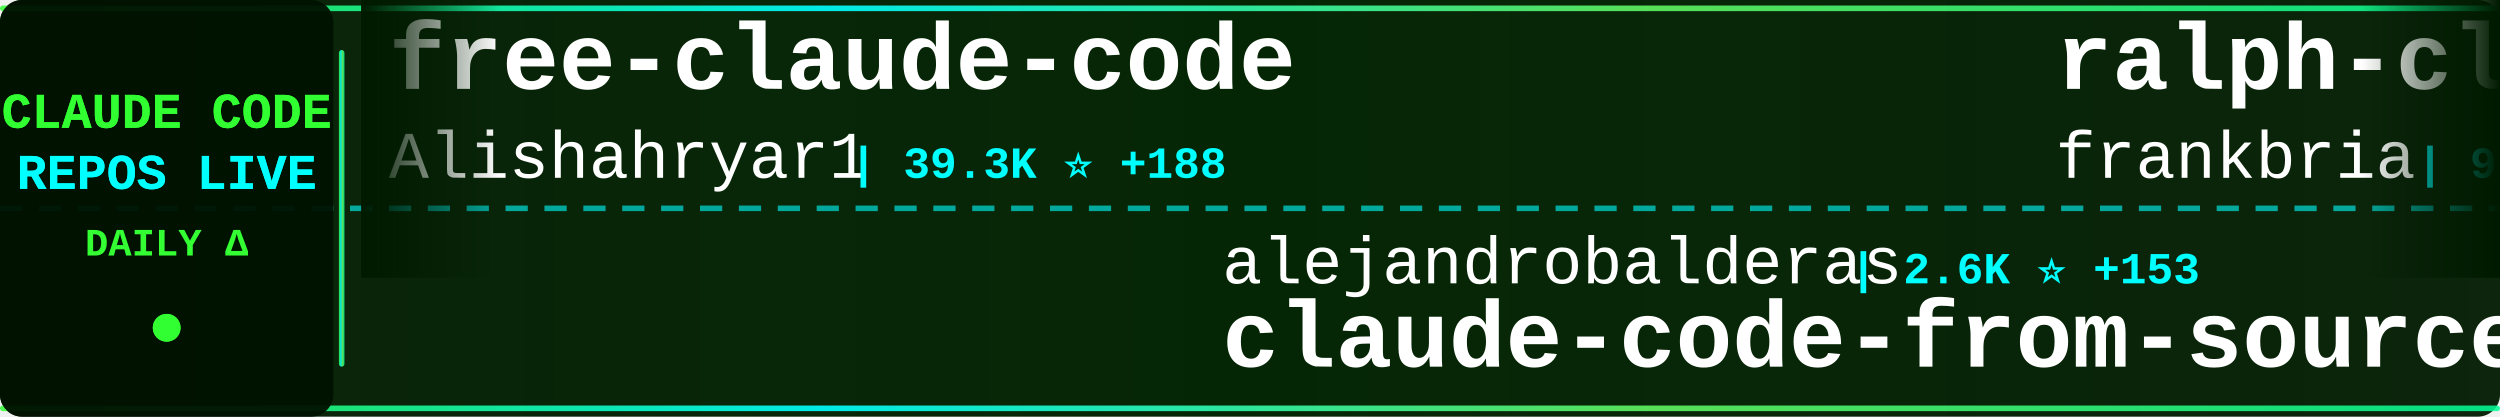
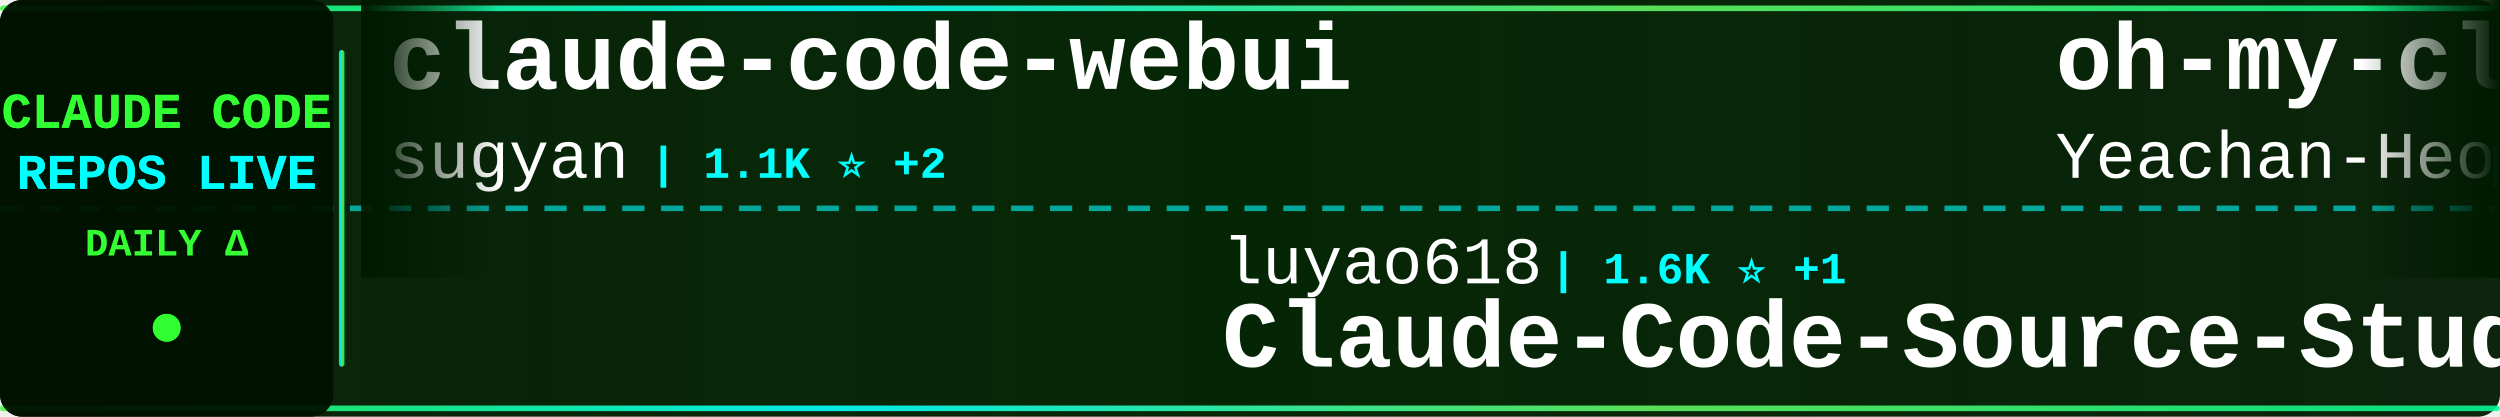
<svg xmlns="http://www.w3.org/2000/svg" width="900" height="150">
  <defs>
    <linearGradient id="tickerBg" x1="0%" y1="0%" x2="100%" y2="0%">
      <stop offset="0%" style="stop-color:#001a00;stop-opacity:0.95" />
      <stop offset="50%" style="stop-color:#002200;stop-opacity:0.98" />
      <stop offset="100%" style="stop-color:#001a00;stop-opacity:0.95" />
    </linearGradient>
    <linearGradient id="borderGrad" x1="0%" y1="0%" x2="100%" y2="0%">
      <stop offset="0%" style="stop-color:#33ff33;stop-opacity:0.85">
        <animate attributeName="stop-opacity" values="0.85;1;0.85" dur="2s" repeatCount="indefinite" />
      </stop>
      <stop offset="33%" style="stop-color:#00ffff;stop-opacity:0.9">
        <animate attributeName="stop-opacity" values="0.9;1;0.9" dur="2.2s" repeatCount="indefinite" />
      </stop>
      <stop offset="66%" style="stop-color:#66ff66;stop-opacity:0.85">
        <animate attributeName="stop-opacity" values="0.85;1;0.85" dur="1.8s" repeatCount="indefinite" />
      </stop>
      <stop offset="100%" style="stop-color:#00ff99;stop-opacity:0.85">
        <animate attributeName="stop-opacity" values="0.85;1;0.85" dur="2s" repeatCount="indefinite" />
      </stop>
    </linearGradient>
    <filter id="textGlow">
      <feGaussianBlur stdDeviation="0.1" result="coloredBlur" />
      <feMerge>
        <feMergeNode in="coloredBlur" />
        <feMergeNode in="SourceGraphic" />
      </feMerge>
    </filter>
    <filter id="metricGlow">
      <feGaussianBlur stdDeviation="0.2" result="coloredBlur" />
      <feMerge>
        <feMergeNode in="coloredBlur" />
        <feMergeNode in="SourceGraphic" />
      </feMerge>
    </filter>
    <linearGradient id="leftFade" x1="0%" y1="0%" x2="100%" y2="0%">
      <stop offset="0%" style="stop-color:#001a00;stop-opacity:1" />
      <stop offset="100%" style="stop-color:#001a00;stop-opacity:0" />
    </linearGradient>
    <linearGradient id="rightFade" x1="0%" y1="0%" x2="100%" y2="0%">
      <stop offset="0%" style="stop-color:#001a00;stop-opacity:0" />
      <stop offset="100%" style="stop-color:#001a00;stop-opacity:1" />
    </linearGradient>
  </defs>
  <rect width="900" height="150" fill="url(#tickerBg)" rx="8" />
  <rect x="0" y="2" width="900" height="2" fill="url(#borderGrad)" rx="1" />
  <rect x="0" y="146" width="900" height="2" fill="url(#borderGrad)" rx="1" />
  <line x1="0" y1="75" x2="900" y2="75" stroke="#00ffff" stroke-width="2" stroke-dasharray="8 6" opacity="0.6" />
  <rect x="0" y="0" width="120" height="150" fill="#001100" opacity="0.95" rx="8" />
  <text x="60" y="46" font-family="'Courier New', monospace" font-size="18" font-weight="bold" fill="#33ff33" text-anchor="middle" filter="url(#textGlow)">
    CLAUDE CODE
  </text>
  <text x="60" y="68" font-family="'Courier New', monospace" font-size="18" font-weight="bold" fill="#00ffff" text-anchor="middle" filter="url(#textGlow)">
    REPOS LIVE
  </text>
  <text x="60" y="92" font-family="'Courier New', monospace" font-size="14" font-weight="bold" fill="#33ff33" text-anchor="middle">
    DAILY Δ
  </text>
  <circle cx="60" cy="118" r="5" fill="#33ff33" filter="url(#metricGlow)">
    <animate attributeName="r" values="4;6;4" dur="1.5s" repeatCount="indefinite" />
    <animate attributeName="opacity" values="0.6;1;0.6" dur="1.5s" repeatCount="indefinite" />
  </circle>
  <rect x="122" y="18" width="2" height="114" fill="url(#borderGrad)" rx="1" />
  <clipPath id="tickerClip">
    <rect x="130" y="0" width="770" height="150" />
  </clipPath>
  <g clip-path="url(#tickerClip)">
    <g id="tickerItems">
      <animateTransform attributeName="transform" attributeType="XML" type="translate" from="0 0" to="-3000 0" dur="54s" repeatCount="indefinite" />
      <g transform="translate(0, 0)">
-         <text x="140" y="32" font-family="'Courier New', monospace" font-size="34" font-weight="bold" fill="#ffffff">free-claude-code</text>
-         <text x="140" y="64" font-family="'Courier New', monospace" font-size="24" font-weight="normal" fill="#ffffff" opacity="1.0">Alishahryar1</text>
-         <text x="306" y="64" font-family="'Courier New', monospace" font-size="16" font-weight="bold" fill="#00ffff"> | 39.3K ⭐ +188</text>
-       </g>
-       <g transform="translate(300, 0)">
-         <text x="140" y="102" font-family="'Courier New', monospace" font-size="24" font-weight="normal" fill="#ffffff" opacity="1.0">alejandrobalderas</text>
-         <text x="366" y="102" font-family="'Courier New', monospace" font-size="16" font-weight="bold" fill="#00ffff"> | 2.6K ⭐ +153</text>
-         <text x="140" y="132" font-family="'Courier New', monospace" font-size="34" font-weight="bold" fill="#ffffff">claude-code-from-source</text>
-       </g>
-       <g transform="translate(600, 0)">
-         <text x="140" y="32" font-family="'Courier New', monospace" font-size="34" font-weight="bold" fill="#ffffff">ralph-claude-code</text>
-         <text x="140" y="64" font-family="'Courier New', monospace" font-size="24" font-weight="normal" fill="#ffffff" opacity="1.0">frankbria</text>
-         <text x="270" y="64" font-family="'Courier New', monospace" font-size="16" font-weight="bold" fill="#00ffff"> | 9.5K ⭐ +6</text>
-       </g>
-       <g transform="translate(900, 0)">
-         <text x="140" y="102" font-family="'Courier New', monospace" font-size="24" font-weight="normal" fill="#ffffff" opacity="1.0">hangsman</text>
-         <text x="258" y="102" font-family="'Courier New', monospace" font-size="16" font-weight="bold" fill="#00ffff"> | 787 ⭐</text>
-         <text x="140" y="132" font-family="'Courier New', monospace" font-size="34" font-weight="bold" fill="#ffffff">claude-code-source</text>
-       </g>
-       <g transform="translate(1200, 0)">
        <text x="140" y="32" font-family="'Courier New', monospace" font-size="34" font-weight="bold" fill="#ffffff">claude-code-webui</text>
        <text x="140" y="64" font-family="'Courier New', monospace" font-size="24" font-weight="normal" fill="#ffffff" opacity="1.0">sugyan</text>
        <text x="234" y="64" font-family="'Courier New', monospace" font-size="16" font-weight="bold" fill="#00ffff"> | 1.1K ⭐ +2</text>
      </g>
+       <g transform="translate(300, 0)">
+         <text x="140" y="102" font-family="'Courier New', monospace" font-size="24" font-weight="normal" fill="#ffffff" opacity="1.0">luyao618</text>
+         <text x="258" y="102" font-family="'Courier New', monospace" font-size="16" font-weight="bold" fill="#00ffff"> | 1.6K ⭐ +1</text>
+         <text x="140" y="132" font-family="'Courier New', monospace" font-size="34" font-weight="bold" fill="#ffffff">Claude-Code-Source-Study</text>
+       </g>
+       <g transform="translate(600, 0)">
+         <text x="140" y="32" font-family="'Courier New', monospace" font-size="34" font-weight="bold" fill="#ffffff">oh-my-claudecode</text>
+         <text x="140" y="64" font-family="'Courier New', monospace" font-size="24" font-weight="normal" fill="#ffffff" opacity="1.0">Yeachan-Heo</text>
+         <text x="294" y="64" font-family="'Courier New', monospace" font-size="16" font-weight="bold" fill="#00ffff"> | 37.6K ⭐ +53</text>
+       </g>
+       <g transform="translate(900, 0)">
+         <text x="140" y="102" font-family="'Courier New', monospace" font-size="24" font-weight="normal" fill="#ffffff" opacity="1.0">davila7</text>
+         <text x="246" y="102" font-family="'Courier New', monospace" font-size="16" font-weight="bold" fill="#00ffff"> | 28.5K ⭐ +30</text>
+         <text x="140" y="132" font-family="'Courier New', monospace" font-size="34" font-weight="bold" fill="#ffffff">claude-code-templates</text>
+       </g>
+       <g transform="translate(1200, 0)">
+         <text x="140" y="32" font-family="'Courier New', monospace" font-size="34" font-weight="bold" fill="#ffffff">claude-code-rev</text>
+         <text x="140" y="64" font-family="'Courier New', monospace" font-size="24" font-weight="normal" fill="#ffffff" opacity="1.0">oboard</text>
+         <text x="234" y="64" font-family="'Courier New', monospace" font-size="16" font-weight="bold" fill="#00ffff"> | 3.2K ⭐ +1</text>
+       </g>
      <g transform="translate(1500, 0)">
-         <text x="140" y="102" font-family="'Courier New', monospace" font-size="24" font-weight="normal" fill="#ffffff" opacity="1.0">nicedreamzapp</text>
-         <text x="318" y="102" font-family="'Courier New', monospace" font-size="16" font-weight="bold" fill="#00ffff"> | 2.9K ⭐ +6</text>
-         <text x="140" y="132" font-family="'Courier New', monospace" font-size="34" font-weight="bold" fill="#ffffff">claude-code-local</text>
+         <text x="140" y="102" font-family="'Courier New', monospace" font-size="24" font-weight="normal" fill="#ffffff" opacity="1.0">ChrisWiles</text>
+         <text x="282" y="102" font-family="'Courier New', monospace" font-size="16" font-weight="bold" fill="#00ffff"> | 6.0K ⭐ +3</text>
+         <text x="140" y="132" font-family="'Courier New', monospace" font-size="34" font-weight="bold" fill="#ffffff">claude-code-showcase</text>
      </g>
      <g transform="translate(1800, 0)">
-         <text x="140" y="32" font-family="'Courier New', monospace" font-size="34" font-weight="bold" fill="#ffffff">Claude-Code-Source-Study</text>
-         <text x="140" y="64" font-family="'Courier New', monospace" font-size="24" font-weight="normal" fill="#ffffff" opacity="1.0">luyao618</text>
-         <text x="258" y="64" font-family="'Courier New', monospace" font-size="16" font-weight="bold" fill="#00ffff"> | 1.6K ⭐ +1</text>
+         <text x="140" y="32" font-family="'Courier New', monospace" font-size="34" font-weight="bold" fill="#ffffff">claude-skills</text>
+         <text x="140" y="64" font-family="'Courier New', monospace" font-size="24" font-weight="normal" fill="#ffffff" opacity="1.0">alirezarezvani</text>
+         <text x="330" y="64" font-family="'Courier New', monospace" font-size="16" font-weight="bold" fill="#00ffff"> | 21.9K ⭐ +182</text>
      </g>
      <g transform="translate(2100, 0)">
-         <text x="140" y="102" font-family="'Courier New', monospace" font-size="24" font-weight="normal" fill="#ffffff" opacity="1.0">fuergaosi233</text>
-         <text x="306" y="102" font-family="'Courier New', monospace" font-size="16" font-weight="bold" fill="#00ffff"> | 2.7K ⭐ +2</text>
-         <text x="140" y="132" font-family="'Courier New', monospace" font-size="34" font-weight="bold" fill="#ffffff">claude-code-proxy</text>
+         <text x="140" y="102" font-family="'Courier New', monospace" font-size="24" font-weight="normal" fill="#ffffff" opacity="1.0">shareAI-lab</text>
+         <text x="294" y="102" font-family="'Courier New', monospace" font-size="16" font-weight="bold" fill="#00ffff"> | 70.5K ⭐ +137</text>
+         <text x="140" y="132" font-family="'Courier New', monospace" font-size="34" font-weight="bold" fill="#ffffff">learn-claude-code</text>
      </g>
      <g transform="translate(2400, 0)">
-         <text x="140" y="32" font-family="'Courier New', monospace" font-size="34" font-weight="bold" fill="#ffffff">claude-code-tips</text>
-         <text x="140" y="64" font-family="'Courier New', monospace" font-size="24" font-weight="normal" fill="#ffffff" opacity="1.0">ykdojo</text>
-         <text x="234" y="64" font-family="'Courier New', monospace" font-size="16" font-weight="bold" fill="#00ffff"> | 9.1K ⭐ +37</text>
+         <text x="140" y="32" font-family="'Courier New', monospace" font-size="34" font-weight="bold" fill="#ffffff">claude-code-analysis</text>
+         <text x="140" y="64" font-family="'Courier New', monospace" font-size="24" font-weight="normal" fill="#ffffff" opacity="1.0">liuup</text>
+         <text x="222" y="64" font-family="'Courier New', monospace" font-size="16" font-weight="bold" fill="#00ffff"> | 3.5K ⭐ +14</text>
      </g>
      <g transform="translate(2700, 0)">
-         <text x="140" y="102" font-family="'Courier New', monospace" font-size="24" font-weight="normal" fill="#ffffff" opacity="1.0">krusemediallc</text>
-         <text x="318" y="102" font-family="'Courier New', monospace" font-size="16" font-weight="bold" fill="#00ffff"> | 991 ⭐ +10</text>
-         <text x="140" y="132" font-family="'Courier New', monospace" font-size="34" font-weight="bold" fill="#ffffff">arcads-claude-code</text>
+         <text x="140" y="102" font-family="'Courier New', monospace" font-size="24" font-weight="normal" fill="#ffffff" opacity="1.0">ChinaSiro</text>
+         <text x="270" y="102" font-family="'Courier New', monospace" font-size="16" font-weight="bold" fill="#00ffff"> | 9.5K ⭐ +3</text>
+         <text x="140" y="132" font-family="'Courier New', monospace" font-size="34" font-weight="bold" fill="#ffffff">claude-code-sourcemap</text>
      </g>
      <g transform="translate(3000, 0)">
-         <text x="140" y="32" font-family="'Courier New', monospace" font-size="34" font-weight="bold" fill="#ffffff">free-claude-code</text>
-         <text x="140" y="64" font-family="'Courier New', monospace" font-size="24" font-weight="normal" fill="#ffffff" opacity="1.0">Alishahryar1</text>
-         <text x="306" y="64" font-family="'Courier New', monospace" font-size="16" font-weight="bold" fill="#00ffff"> | 39.3K ⭐ +188</text>
+         <text x="140" y="32" font-family="'Courier New', monospace" font-size="34" font-weight="bold" fill="#ffffff">claude-code-webui</text>
+         <text x="140" y="64" font-family="'Courier New', monospace" font-size="24" font-weight="normal" fill="#ffffff" opacity="1.0">sugyan</text>
+         <text x="234" y="64" font-family="'Courier New', monospace" font-size="16" font-weight="bold" fill="#00ffff"> | 1.1K ⭐ +2</text>
      </g>
      <g transform="translate(3300, 0)">
-         <text x="140" y="102" font-family="'Courier New', monospace" font-size="24" font-weight="normal" fill="#ffffff" opacity="1.0">alejandrobalderas</text>
-         <text x="366" y="102" font-family="'Courier New', monospace" font-size="16" font-weight="bold" fill="#00ffff"> | 2.6K ⭐ +153</text>
-         <text x="140" y="132" font-family="'Courier New', monospace" font-size="34" font-weight="bold" fill="#ffffff">claude-code-from-source</text>
+         <text x="140" y="102" font-family="'Courier New', monospace" font-size="24" font-weight="normal" fill="#ffffff" opacity="1.0">luyao618</text>
+         <text x="258" y="102" font-family="'Courier New', monospace" font-size="16" font-weight="bold" fill="#00ffff"> | 1.6K ⭐ +1</text>
+         <text x="140" y="132" font-family="'Courier New', monospace" font-size="34" font-weight="bold" fill="#ffffff">Claude-Code-Source-Study</text>
      </g>
      <g transform="translate(3600, 0)">
-         <text x="140" y="32" font-family="'Courier New', monospace" font-size="34" font-weight="bold" fill="#ffffff">ralph-claude-code</text>
-         <text x="140" y="64" font-family="'Courier New', monospace" font-size="24" font-weight="normal" fill="#ffffff" opacity="1.0">frankbria</text>
-         <text x="270" y="64" font-family="'Courier New', monospace" font-size="16" font-weight="bold" fill="#00ffff"> | 9.5K ⭐ +6</text>
+         <text x="140" y="32" font-family="'Courier New', monospace" font-size="34" font-weight="bold" fill="#ffffff">oh-my-claudecode</text>
+         <text x="140" y="64" font-family="'Courier New', monospace" font-size="24" font-weight="normal" fill="#ffffff" opacity="1.0">Yeachan-Heo</text>
+         <text x="294" y="64" font-family="'Courier New', monospace" font-size="16" font-weight="bold" fill="#00ffff"> | 37.6K ⭐ +53</text>
      </g>
      <g transform="translate(3900, 0)">
-         <text x="140" y="102" font-family="'Courier New', monospace" font-size="24" font-weight="normal" fill="#ffffff" opacity="1.0">hangsman</text>
-         <text x="258" y="102" font-family="'Courier New', monospace" font-size="16" font-weight="bold" fill="#00ffff"> | 787 ⭐</text>
-         <text x="140" y="132" font-family="'Courier New', monospace" font-size="34" font-weight="bold" fill="#ffffff">claude-code-source</text>
+         <text x="140" y="102" font-family="'Courier New', monospace" font-size="24" font-weight="normal" fill="#ffffff" opacity="1.0">davila7</text>
+         <text x="246" y="102" font-family="'Courier New', monospace" font-size="16" font-weight="bold" fill="#00ffff"> | 28.5K ⭐ +30</text>
+         <text x="140" y="132" font-family="'Courier New', monospace" font-size="34" font-weight="bold" fill="#ffffff">claude-code-templates</text>
      </g>
    </g>
  </g>
  <rect x="130" y="0" width="50" height="100" fill="url(#leftFade)" />
  <rect x="850" y="0" width="50" height="100" fill="url(#rightFade)" />
</svg>
